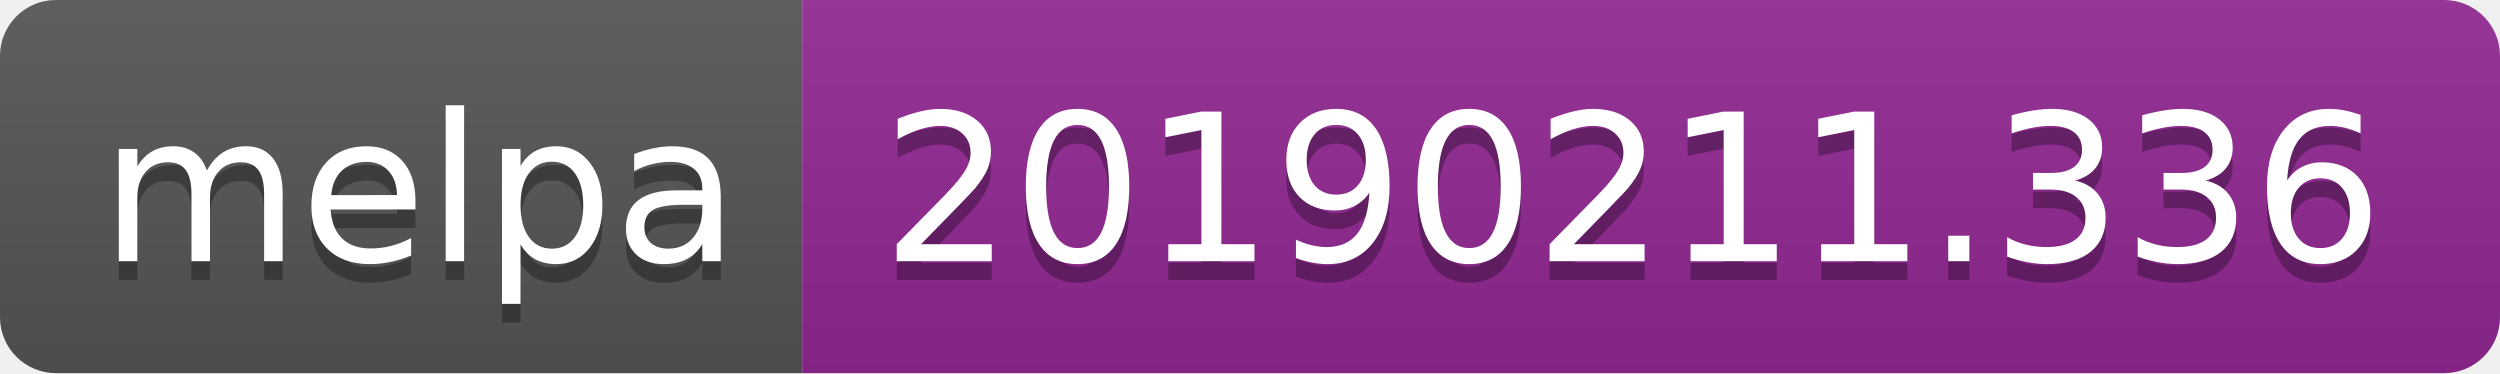
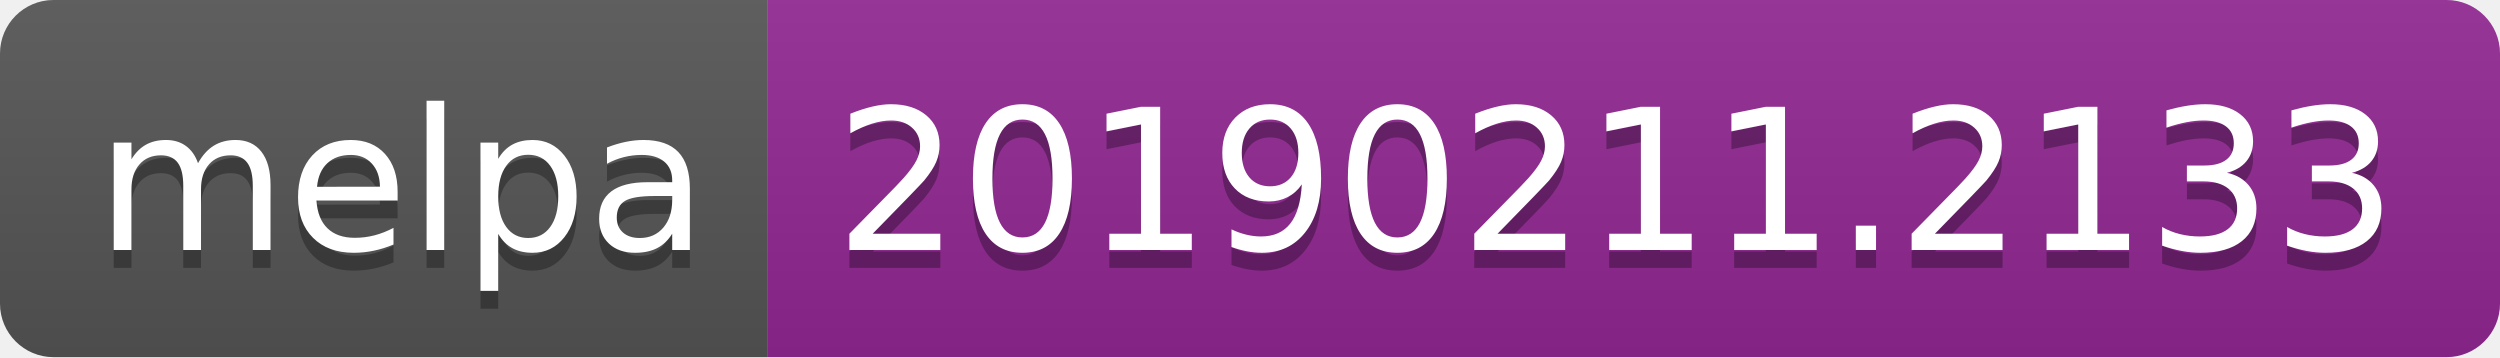
- <svg xmlns="http://www.w3.org/2000/svg" width="134" height="20">
+ <svg xmlns="http://www.w3.org/2000/svg" width="140" height="20">
  <linearGradient id="b" x2="0" y2="100%">
    <stop offset="0" stop-color="#bbb" stop-opacity=".1" />
    <stop offset="1" stop-opacity=".1" />
  </linearGradient>
  <clipPath id="a">
-     <rect width="134" height="20" rx="3" fill="#fff" />
+     <rect width="140" height="20" rx="3" fill="#fff" />
  </clipPath>
  <g clip-path="url(#a)">
    <path fill="#555" d="M0 0h43v20H0z" />
-     <path fill="#922793" d="M43 0h91v20H43z" />
-     <path fill="url(#b)" d="M0 0h134v20H0z" />
+     <path fill="#922793" d="M43 0h97v20H43z" />
+     <path fill="url(#b)" d="M0 0h140v20H0z" />
  </g>
  <g fill="#fff" text-anchor="middle" font-family="DejaVu Sans,Verdana,Geneva,sans-serif" font-size="110">
    <text x="225" y="150" fill="#010101" fill-opacity=".3" transform="scale(.1)" textLength="330">melpa</text>
    <text x="225" y="140" transform="scale(.1)" textLength="330">melpa</text>
-     <text x="875" y="150" fill="#010101" fill-opacity=".3" transform="scale(.1)" textLength="810">20190211.336</text>
-     <text x="875" y="140" transform="scale(.1)" textLength="810">20190211.336</text>
+     <text x="905" y="150" fill="#010101" fill-opacity=".3" transform="scale(.1)" textLength="870">20190211.2133</text>
+     <text x="905" y="140" transform="scale(.1)" textLength="870">20190211.2133</text>
  </g>
</svg>
